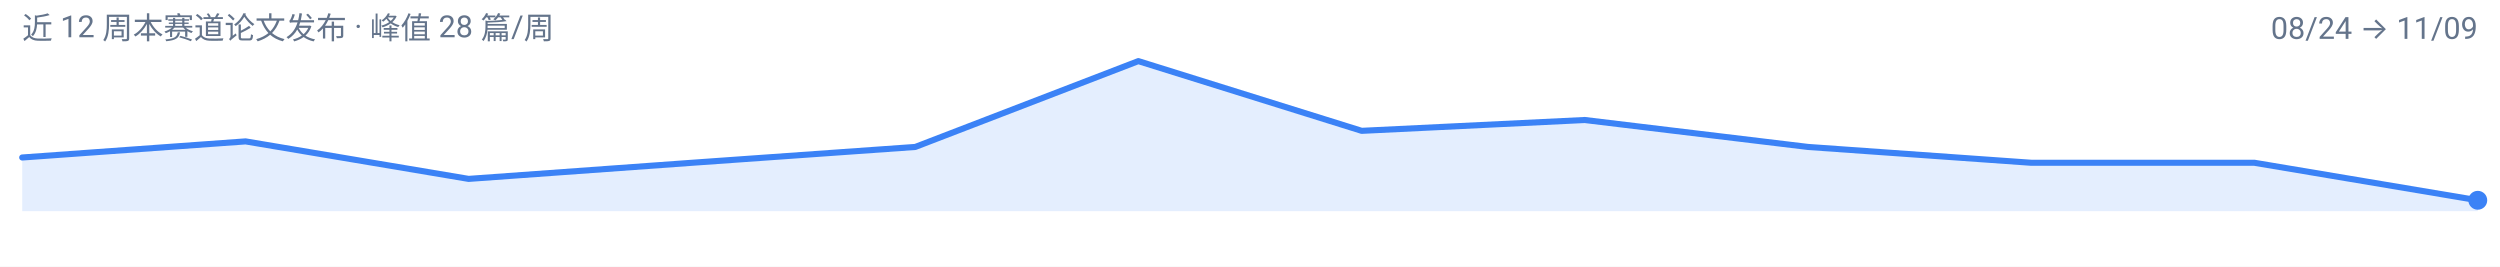
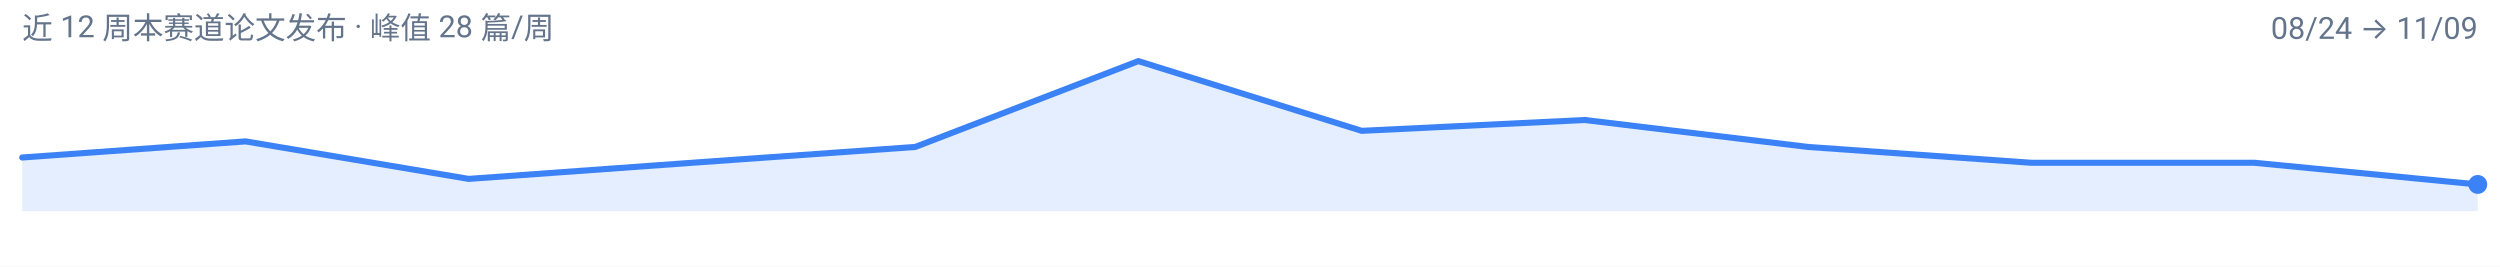
<svg xmlns="http://www.w3.org/2000/svg" width="900" height="96" viewBox="0 0 900 96" role="img" aria-label="agentic-vision 周度趋势">
  <rect width="900" height="96" fill="#FFFFFF" />
  <g font-family="-apple-system, BlinkMacSystemFont, 'Segoe UI', 'Noto Sans SC', 'PingFang SC', 'Microsoft YaHei', Roboto, sans-serif">
-     <path d="M 8.0,76.0 L 8.0,56.7 L 88.4,50.9 L 168.7,64.4 L 249.1,58.6 L 329.5,52.9 L 409.8,22.0 L 490.2,47.1 L 570.5,43.2 L 650.9,52.9 L 731.3,58.6 L 811.6,58.6 L 892.0,72.1 L 892.0,76.0 Z" fill="#3B82F6" fill-opacity="0.14" />
-     <path d="M 8.0,56.7 L 88.4,50.9 L 168.7,64.4 L 249.1,58.6 L 329.5,52.9 L 409.8,22.0 L 490.2,47.1 L 570.5,43.2 L 650.9,52.9 L 731.3,58.6 L 811.6,58.6 L 892.0,72.1" fill="none" stroke="#3B82F6" stroke-width="2.2" stroke-linejoin="round" stroke-linecap="round" />
-     <circle cx="892.0" cy="72.1" r="3.4" fill="#3B82F6" />
+     <path d="M 8.0,76.0 L 8.0,56.7 L 88.4,50.9 L 168.7,64.4 L 249.1,58.6 L 329.5,52.9 L 409.8,22.0 L 490.2,47.1 L 570.5,43.2 L 650.9,52.9 L 731.3,58.6 L 811.6,58.6 L 892.0,66.4 L 892.0,76.0 Z" fill="#3B82F6" fill-opacity="0.14" />
+     <path d="M 8.0,56.7 L 88.4,50.9 L 168.7,64.4 L 249.1,58.6 L 329.5,52.9 L 409.8,22.0 L 490.2,47.1 L 570.5,43.2 L 650.9,52.9 L 731.3,58.6 L 811.6,58.6 L 892.0,66.4" fill="none" stroke="#3B82F6" stroke-width="2.2" stroke-linejoin="round" stroke-linecap="round" />
+     <circle cx="892.0" cy="66.4" r="3.4" fill="#3B82F6" />
    <text x="8" y="14" font-size="11" fill="#64748B">近 12 周本赛道论文发布 · 峰值 28 篇/周</text>
    <text x="892" y="14" font-size="11" text-anchor="end" fill="#64748B">08/24 → 11/09</text>
  </g>
</svg>
